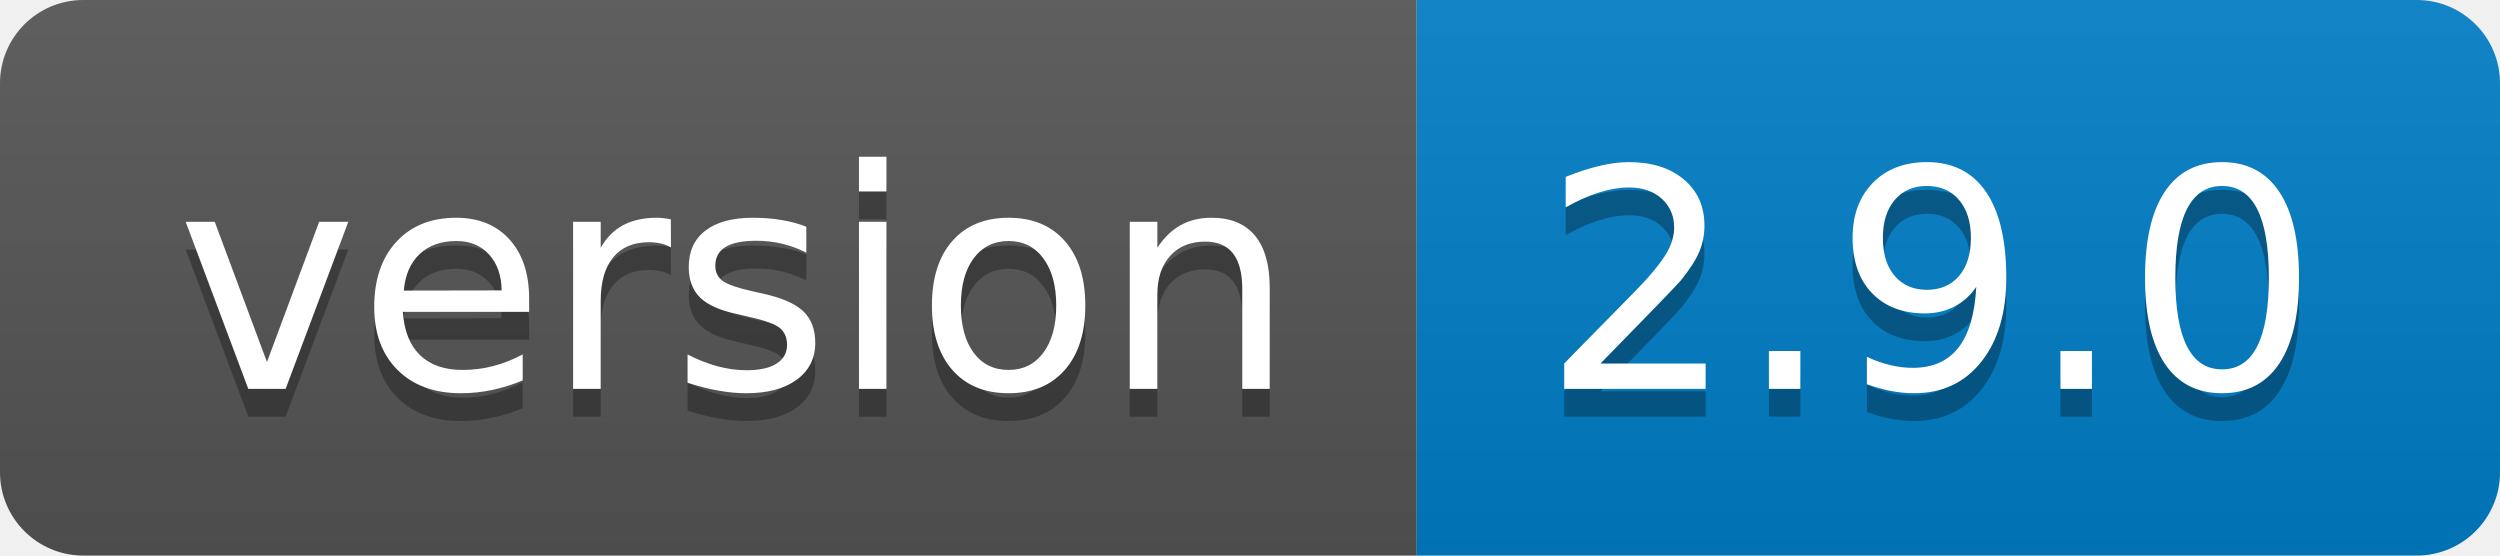
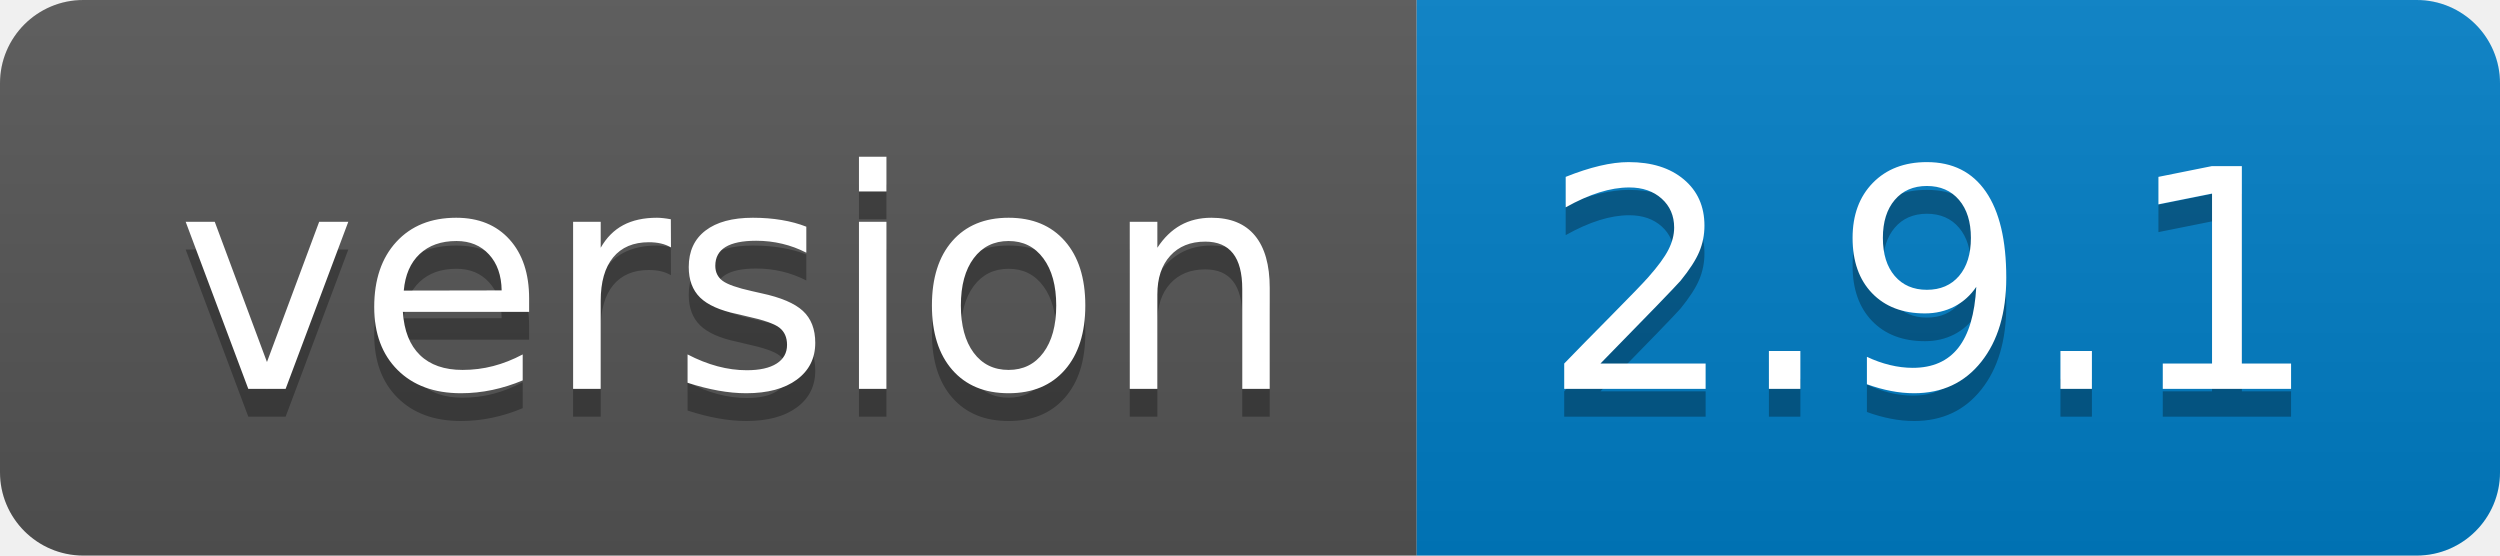
- <svg xmlns="http://www.w3.org/2000/svg" width="90" height="20" role="img" aria-label="version: 2.9.0">
+ <svg xmlns="http://www.w3.org/2000/svg" width="90" height="20" role="img" aria-label="version: 2.9.1">
  <linearGradient id="s" x2="0" y2="100%">
    <stop offset="0" stop-color="#bbb" stop-opacity=".1" />
    <stop offset="1" stop-opacity=".1" />
  </linearGradient>
  <clipPath id="r">
    <rect width="90" height="20" rx="3" fill="#fff" />
  </clipPath>
  <g clip-path="url(#r)">
    <rect width="51" height="20" fill="#555" />
    <rect x="51" width="39" height="20" fill="#007ec6" />
    <rect width="90" height="20" fill="url(#s)" />
  </g>
  <g fill="#fff" text-anchor="middle" font-family="Verdana,Geneva,DejaVu Sans,sans-serif" text-rendering="geometricPrecision" font-size="110">
    <text aria-hidden="true" x="265" y="150" fill="#010101" fill-opacity=".3" transform="scale(.1)" textLength="410">version</text>
    <text x="265" y="140" transform="scale(.1)" fill="#fff" textLength="410">version</text>
-     <text aria-hidden="true" x="695" y="150" fill="#010101" fill-opacity=".3" transform="scale(.1)" textLength="290">2.9.0</text>
-     <text x="695" y="140" transform="scale(.1)" fill="#fff" textLength="290">2.9.0</text>
+     <text aria-hidden="true" x="695" y="150" fill="#010101" fill-opacity=".3" transform="scale(.1)" textLength="290">2.9.1</text>
+     <text x="695" y="140" transform="scale(.1)" fill="#fff" textLength="290">2.9.1</text>
  </g>
</svg>
